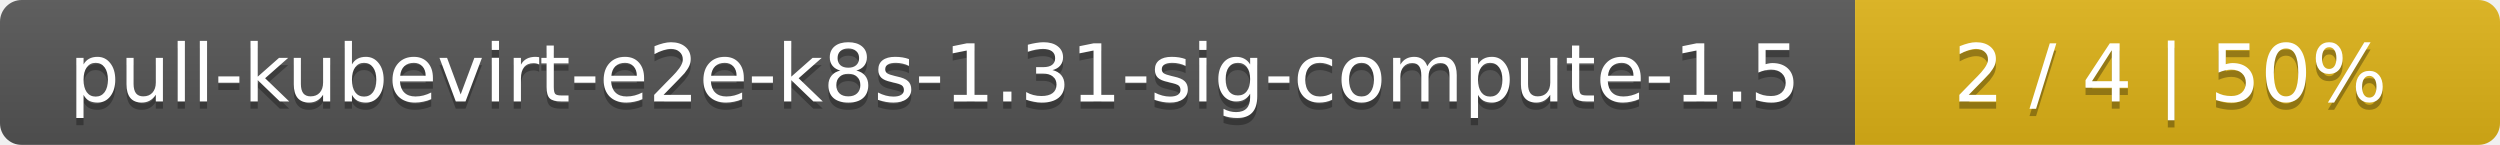
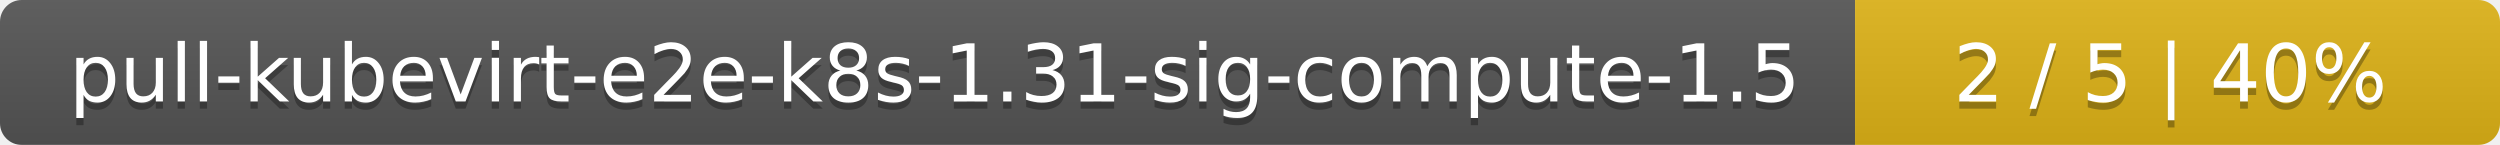
<svg xmlns="http://www.w3.org/2000/svg" width="345" height="20">
  <linearGradient id="smooth" x2="0" y2="100%">
    <stop offset="0" stop-color="#bbb" stop-opacity=".1" />
    <stop offset="1" stop-opacity=".1" />
  </linearGradient>
  <mask id="round">
    <rect width="345" height="20" rx="3" fill="#fff" />
  </mask>
  <g mask="url(#round)">
    <rect width="256" height="20" fill="#555" />
    <rect x="256" width="89" height="20" fill="#dfb317" />
    <rect width="345" height="20" fill="url(#smooth)" />
  </g>
  <g fill="#fff" text-anchor="middle" font-family="DejaVu Sans,Verdana,Geneva,sans-serif" font-size="11">
    <text x="129" y="15" fill="#010101" fill-opacity=".3">pull-kubevirt-e2e-k8s-1.31-sig-compute-1.5</text>
    <text x="129" y="14">pull-kubevirt-e2e-k8s-1.31-sig-compute-1.5</text>
-     <text x="299.5" y="15" fill="#010101" fill-opacity=".3">2 / 4    |    50%</text>
-     <text x="299.5" y="14">2 / 4    |    50%</text>
+     <text x="299.5" y="15" fill="#010101" fill-opacity=".3">2 / 5    |    40%</text>
+     <text x="299.5" y="14">2 / 5    |    40%</text>
  </g>
</svg>
